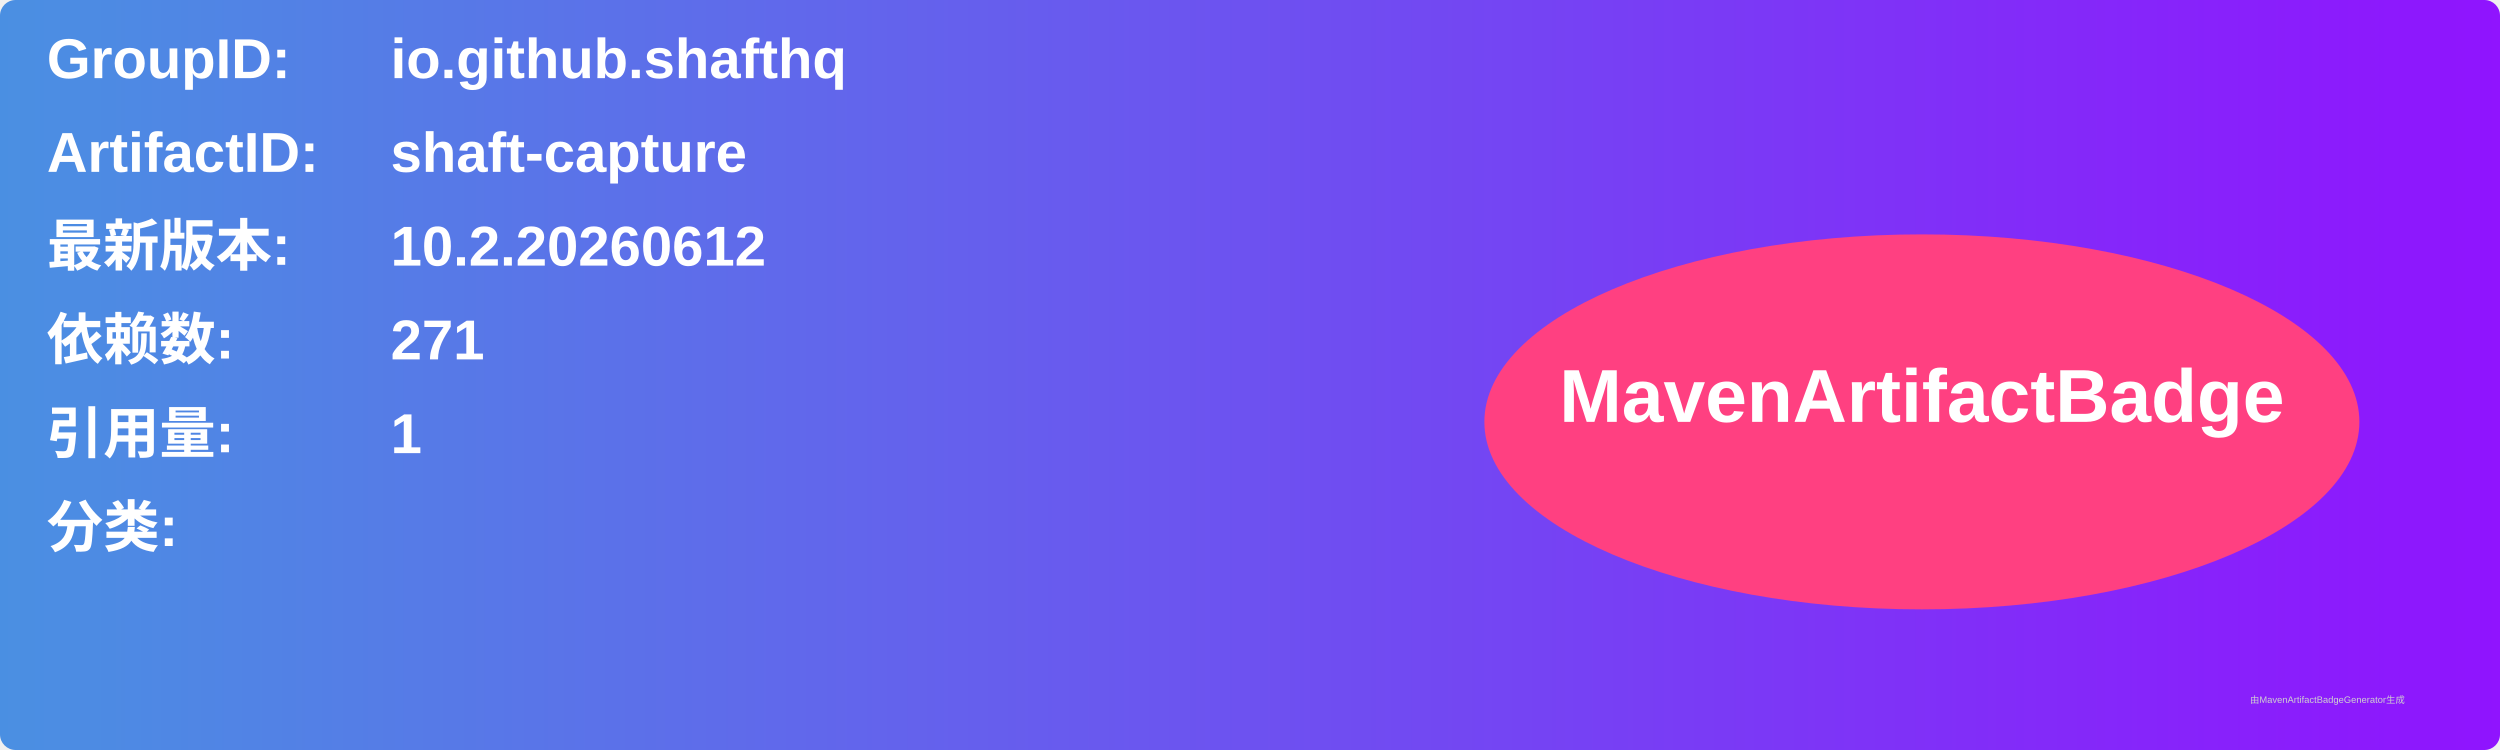
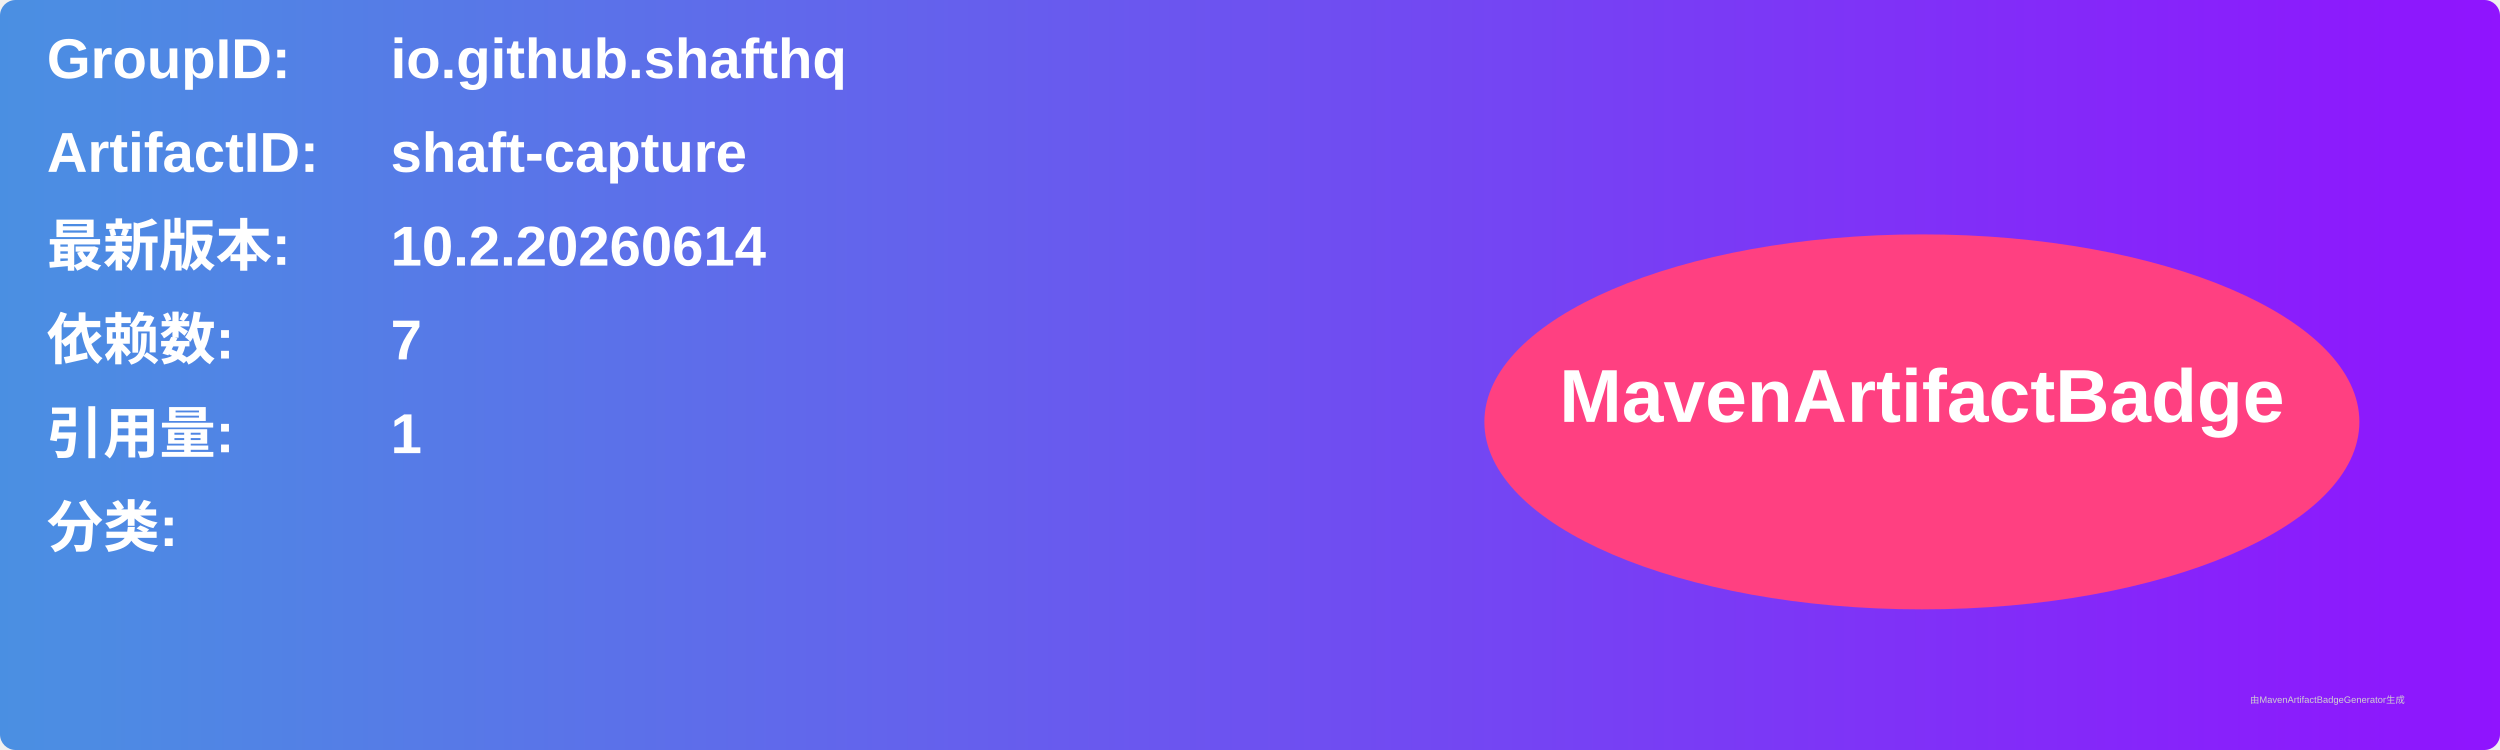
<svg xmlns="http://www.w3.org/2000/svg" width="800" height="240" viewBox="0 0 800 240">
  <linearGradient id="grad" x1="0%" y1="0%" x2="100%" y2="0%">
    <stop offset="0%" stop-color="#4a90e2" />
    <stop offset="100%" stop-color="#9013fe" />
  </linearGradient>
  <rect width="100%" height="100%" rx="5" ry="5" fill="url(#grad)" />
  <g transform="translate(15, 15)">
    <text x="0" y="10" font-family="Arial" font-size="18" fill="white" font-weight="bold" width="260">GroupID:</text>
    <text x="110" y="10" font-family="Arial" font-size="18" fill="white" font-weight="bold" width="460">io.github.shafthq</text>
    <text x="0" y="40" font-family="Arial" font-size="18" fill="white" font-weight="bold" width="260">ArtifactID:</text>
    <text x="110" y="40" font-family="Arial" font-size="18" fill="white" font-weight="bold" width="460">shaft-capture</text>
    <text x="0" y="70" font-family="Arial" font-size="18" fill="white" font-weight="bold">最新版本:</text>
    <text x="110" y="70" font-family="Arial" font-size="18" fill="white" font-weight="bold">
-       <tspan font-weight="bold">10.2.20260612</tspan>
+       <tspan font-weight="bold">10.2.20260614</tspan>
    </text>
    <text x="0" y="100" font-family="Arial" font-size="18" fill="white" font-weight="bold">依赖数: </text>
    <text x="110" y="100" font-family="Arial" font-size="18" fill="white">
-       <tspan font-weight="bold">271</tspan>
+       <tspan font-weight="bold">7</tspan>
    </text>
    <text x="0" y="130" font-family="Arial" font-size="18" fill="white" font-weight="bold">引用量: </text>
    <text x="110" y="130" font-family="Arial" font-size="18" fill="white">
      <tspan font-weight="bold">1</tspan>
    </text>
    <text x="0" y="160" font-family="Arial" font-size="18" fill="white" font-weight="bold">分类:</text>
    <text x="10" y="190" font-family="Arial" font-size="10" fill="white">
      <tspan font-weight="bold" />
    </text>
    <ellipse cx="600" cy="120" rx="140" ry="60" fill="#ff4081" />
    <text x="600" y="120" text-anchor="middle" font-family="Arial" font-size="24" fill="white" font-weight="bold">MavenArtifactBadge</text>
  </g>
  <text x="720" y="225" font-family="Arial" font-size="3" fill="#d0d0d0">由MavenArtifactBadgeGenerator生成</text>
</svg>
